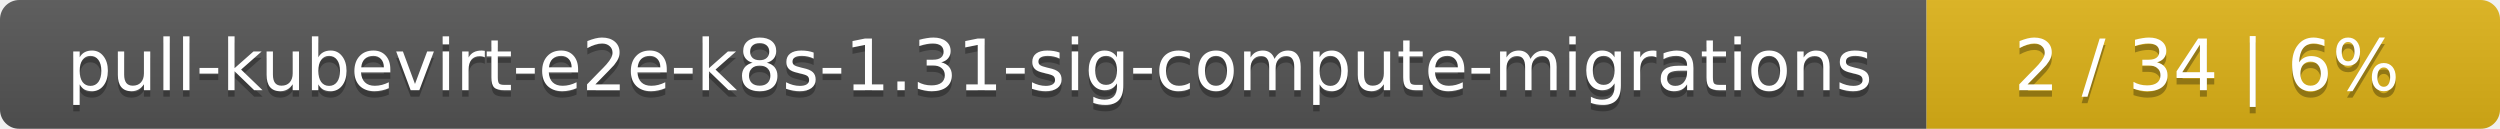
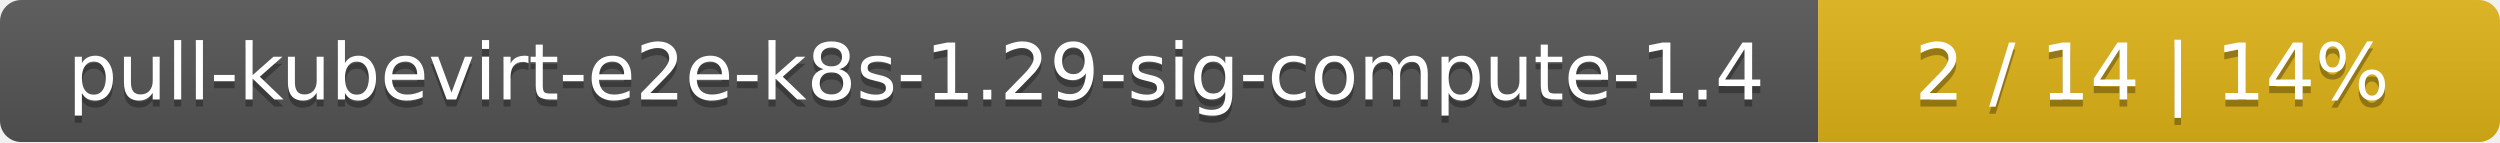
- <svg xmlns="http://www.w3.org/2000/svg" width="388" height="20">
+ <svg xmlns="http://www.w3.org/2000/svg" width="352" height="20">
  <linearGradient id="smooth" x2="0" y2="100%">
    <stop offset="0" stop-color="#bbb" stop-opacity=".1" />
    <stop offset="1" stop-opacity=".1" />
  </linearGradient>
  <mask id="round">
-     <rect width="388" height="20" rx="3" fill="#fff" />
+     <rect width="352" height="20" rx="3" fill="#fff" />
  </mask>
  <g mask="url(#round)">
-     <rect width="299" height="20" fill="#555" />
-     <rect x="299" width="89" height="20" fill="#dfb317" />
-     <rect width="388" height="20" fill="url(#smooth)" />
+     <rect width="256" height="20" fill="#555" />
+     <rect x="256" width="96" height="20" fill="#dfb317" />
+     <rect width="352" height="20" fill="url(#smooth)" />
  </g>
  <g fill="#fff" text-anchor="middle" font-family="DejaVu Sans,Verdana,Geneva,sans-serif" font-size="11">
-     <text x="150.5" y="15" fill="#010101" fill-opacity=".3">pull-kubevirt-e2e-k8s-1.31-sig-compute-migrations</text>
-     <text x="150.5" y="14">pull-kubevirt-e2e-k8s-1.31-sig-compute-migrations</text>
-     <text x="342.5" y="15" fill="#010101" fill-opacity=".3">2 / 34    |    6%</text>
-     <text x="342.5" y="14">2 / 34    |    6%</text>
+     <text x="129" y="15" fill="#010101" fill-opacity=".3">pull-kubevirt-e2e-k8s-1.29-sig-compute-1.4</text>
+     <text x="129" y="14">pull-kubevirt-e2e-k8s-1.29-sig-compute-1.4</text>
+     <text x="303" y="15" fill="#010101" fill-opacity=".3">2 / 14    |    14%</text>
+     <text x="303" y="14">2 / 14    |    14%</text>
  </g>
</svg>
